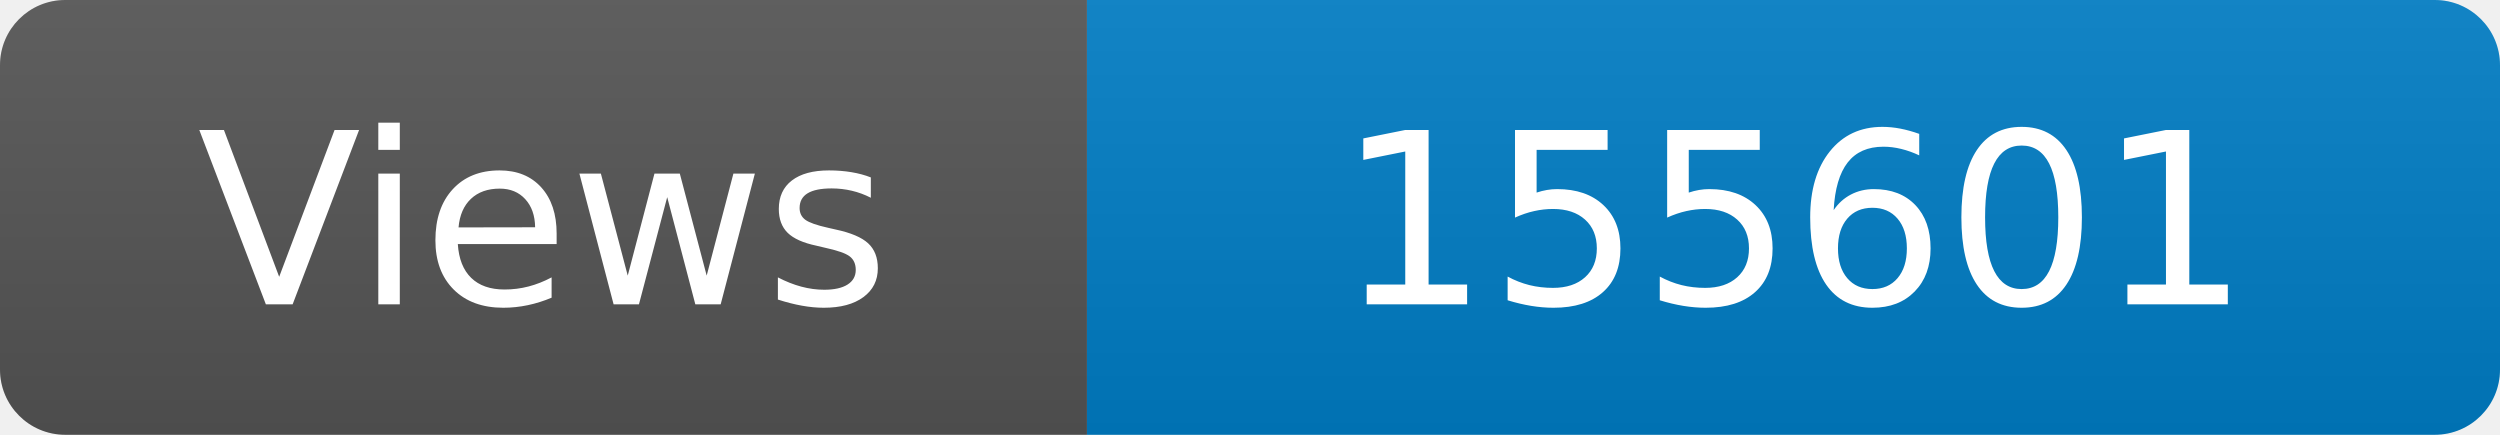
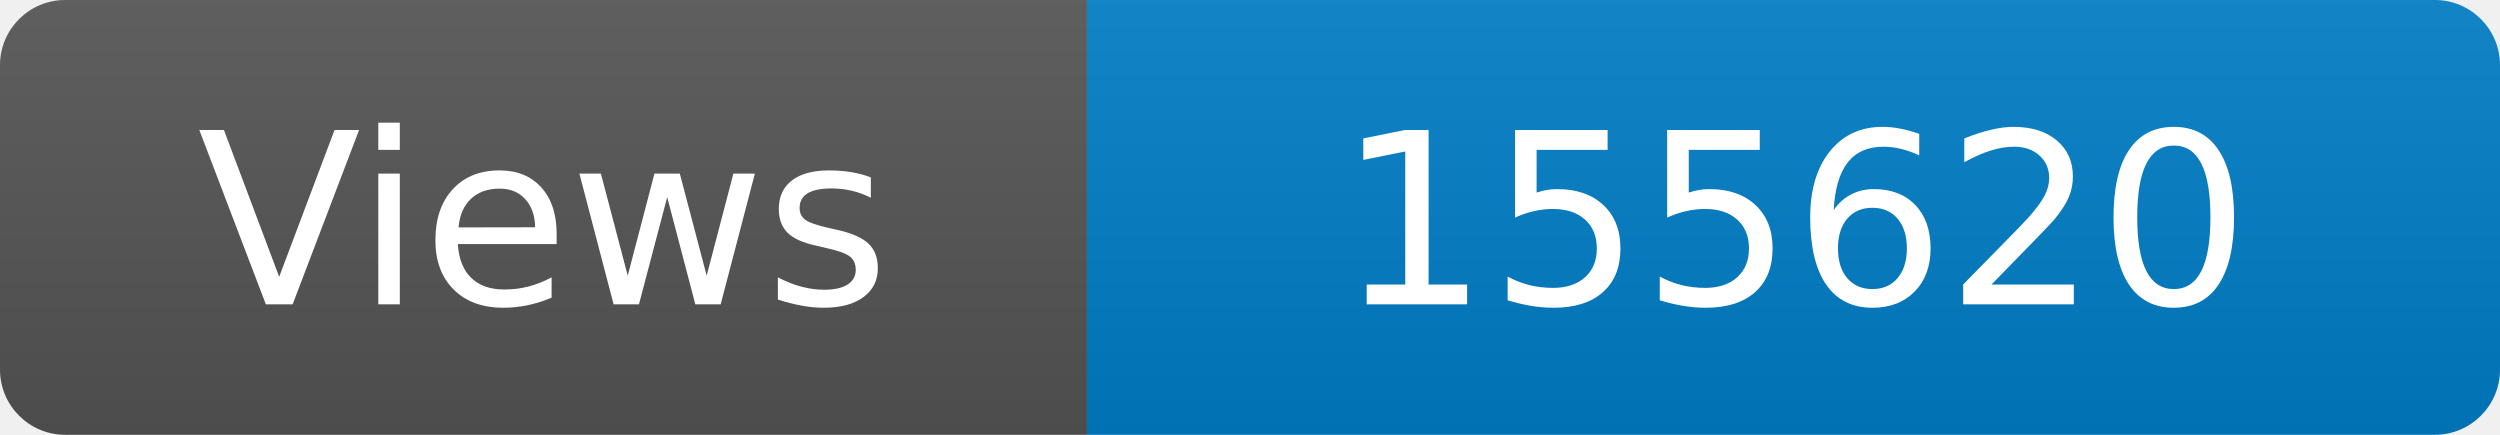
<svg xmlns="http://www.w3.org/2000/svg" width="115" height="20" role="img" aria-label="Maintained?: yes">
  <linearGradient id="s" x2="0" y2="100%">
    <stop offset="0" stop-color="#bbb" stop-opacity=".1" />
    <stop offset="1" stop-opacity=".1" />
  </linearGradient>
  <clipPath id="r">
    <rect width="115" height="20" rx="3" fill="#fff" />
  </clipPath>
  <g clip-path="url(#r)">
    <rect width="50" height="20" fill="#555" />
    <rect x="50" width="160" height="20" fill="#007ec6" />
    <rect width="115" height="20" fill="url(#s)" />
  </g>
  <g fill="#fff" text-anchor="middle" font-family="Verdana,Geneva,DejaVu Sans,sans-serif" font-size="110">
    <text x="250" y="140" transform="scale(.1)" fill="#fff">Views</text>
-     <text x="825" y="140" transform="scale(.1)" fill="#fff">155601</text>
+     <text x="825" y="140" transform="scale(.1)" fill="#fff">155620</text>
  </g>
</svg>
